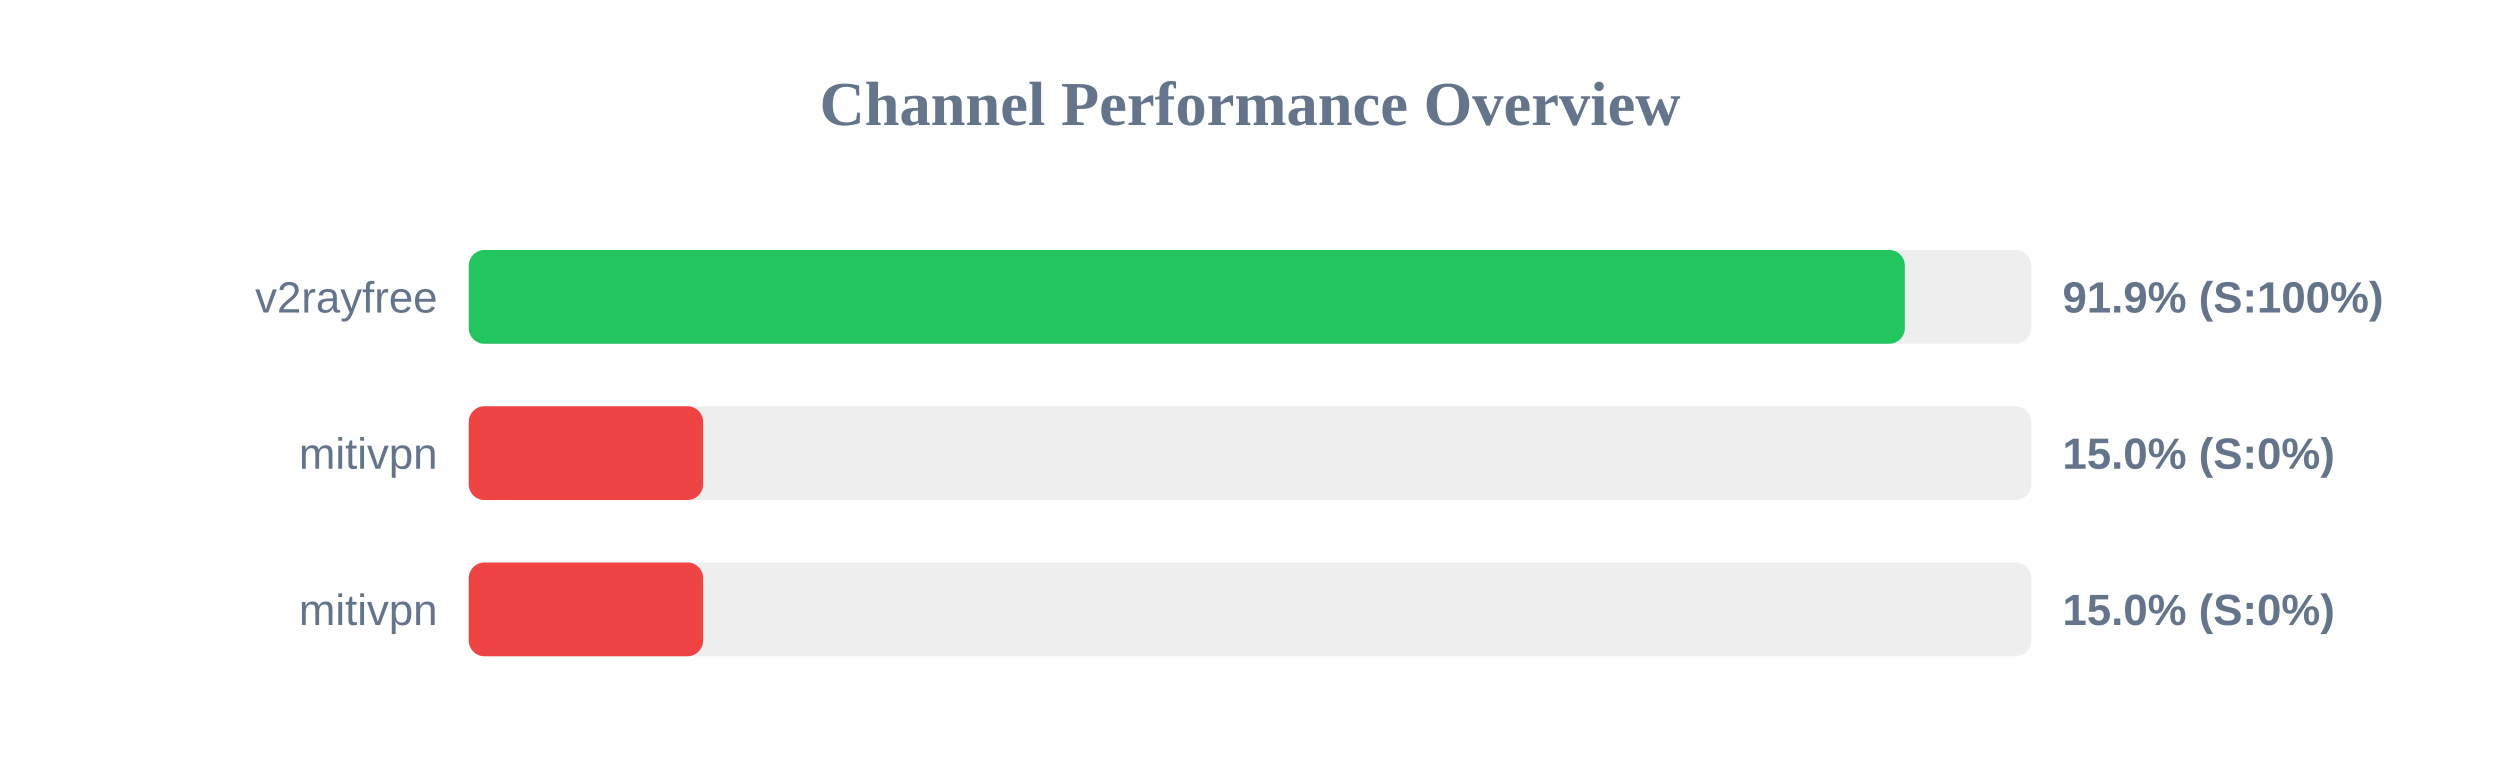
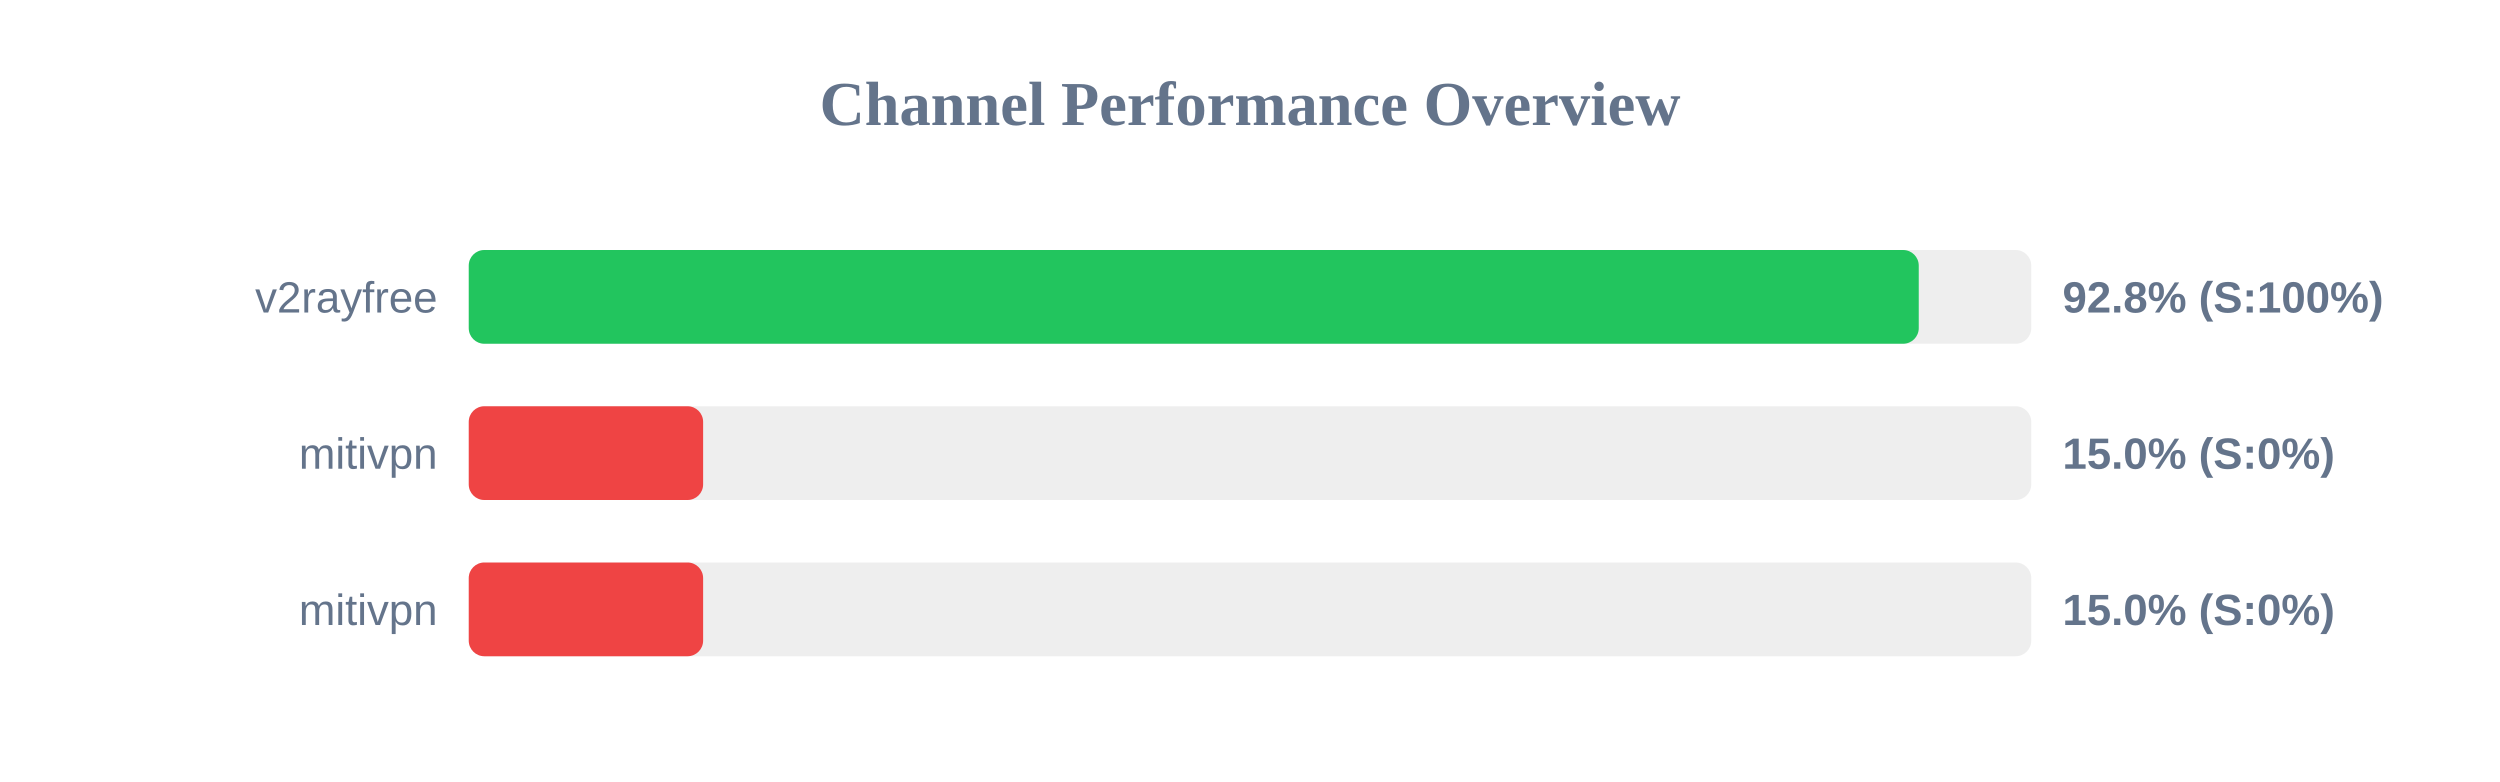
<svg xmlns="http://www.w3.org/2000/svg" width="800" height="250" version="1.1">
  <style>
        .row { font: 14px Arial; fill: #64748b; }
        .score { font: bold 14px Arial; fill: #64748b; }
    </style>
  <text x="400" y="40" text-anchor="middle" font-size="20px" font-weight="bold" fill="#64748b">Channel Performance Overview</text>
  <rect x="150" y="80" width="500" height="30" fill="#eee" rx="5" />
-   <rect x="150" y="80" width="459.55" height="30" fill="#22c55e" rx="5" />
+   <rect x="150" y="80" width="464.0" height="30" fill="#22c55e" rx="5" />
  <text x="140" y="100" text-anchor="end" class="row">v2rayfree</text>
-   <text x="660" y="100" text-anchor="start" class="score">91.9% (S:100%)</text>
+   <text x="660" y="100" text-anchor="start" class="score">92.8% (S:100%)</text>
  <rect x="150" y="130" width="500" height="30" fill="#eee" rx="5" />
  <rect x="150" y="130" width="75.0" height="30" fill="#ef4444" rx="5" />
  <text x="140" y="150" text-anchor="end" class="row">mitivpn</text>
  <text x="660" y="150" text-anchor="start" class="score">15.0% (S:0%)</text>
  <rect x="150" y="180" width="500" height="30" fill="#eee" rx="5" />
  <rect x="150" y="180" width="75.0" height="30" fill="#ef4444" rx="5" />
  <text x="140" y="200" text-anchor="end" class="row">mitivpn</text>
  <text x="660" y="200" text-anchor="start" class="score">15.0% (S:0%)</text>
</svg>
